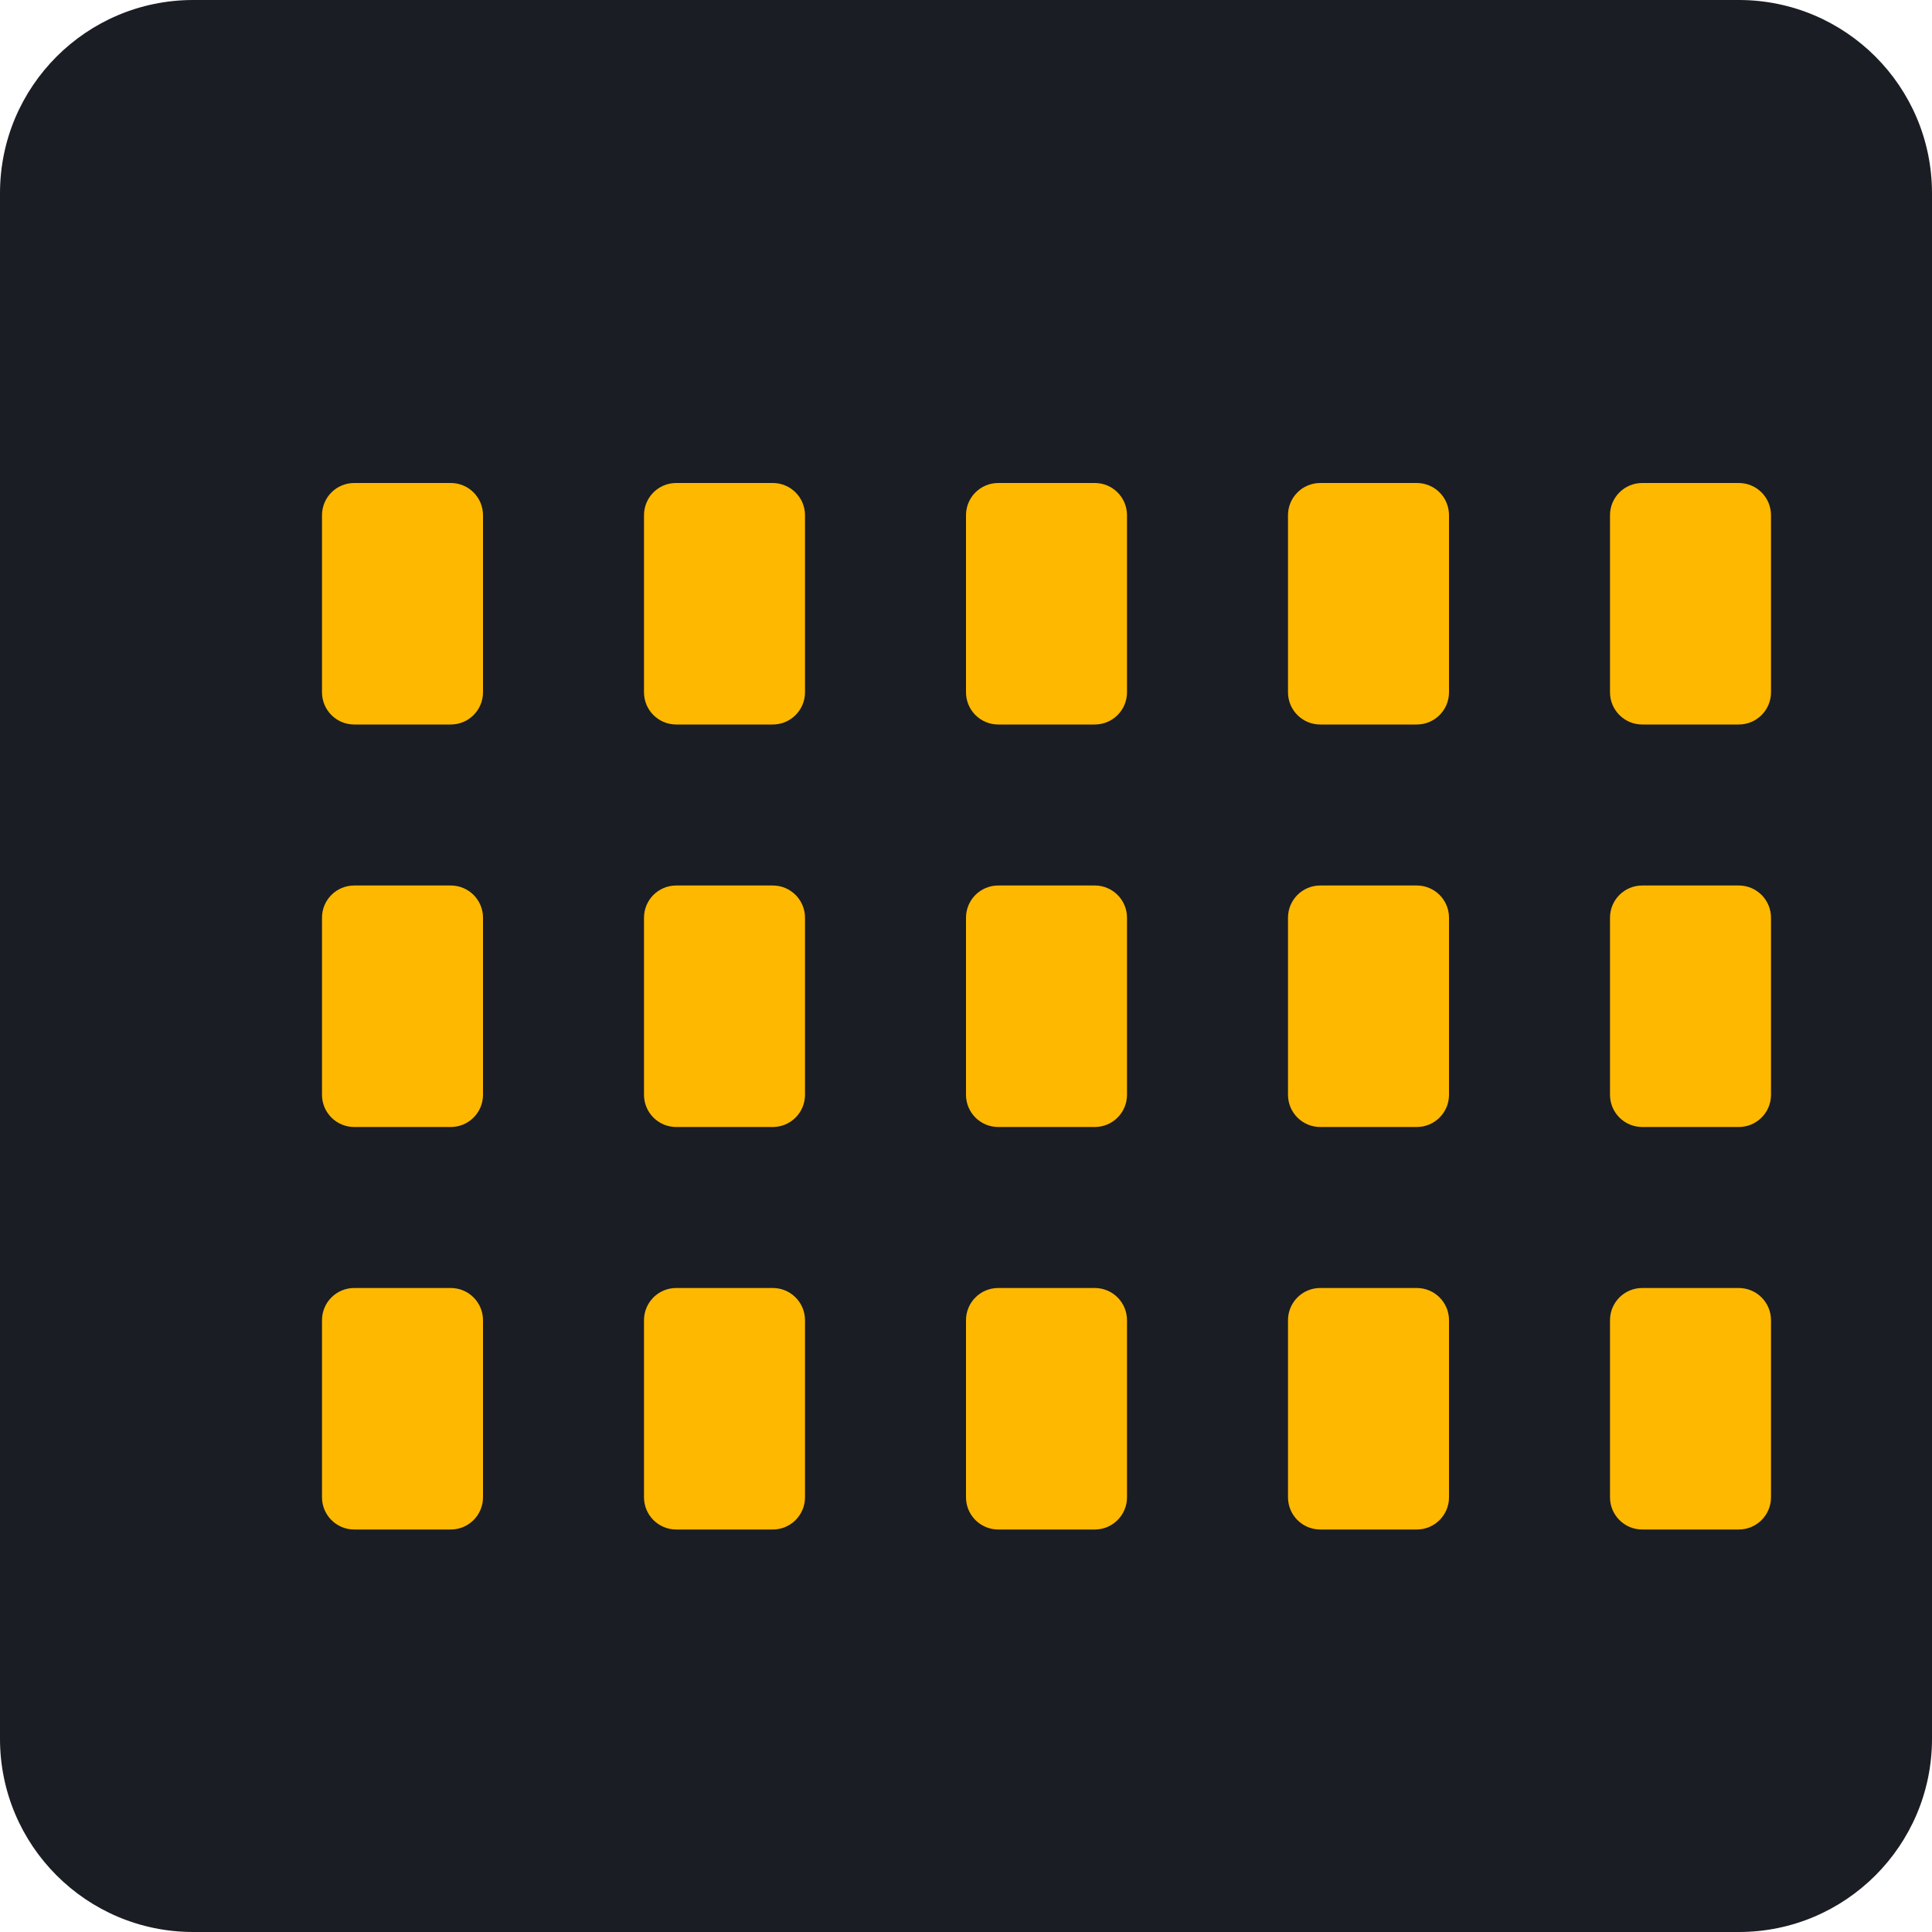
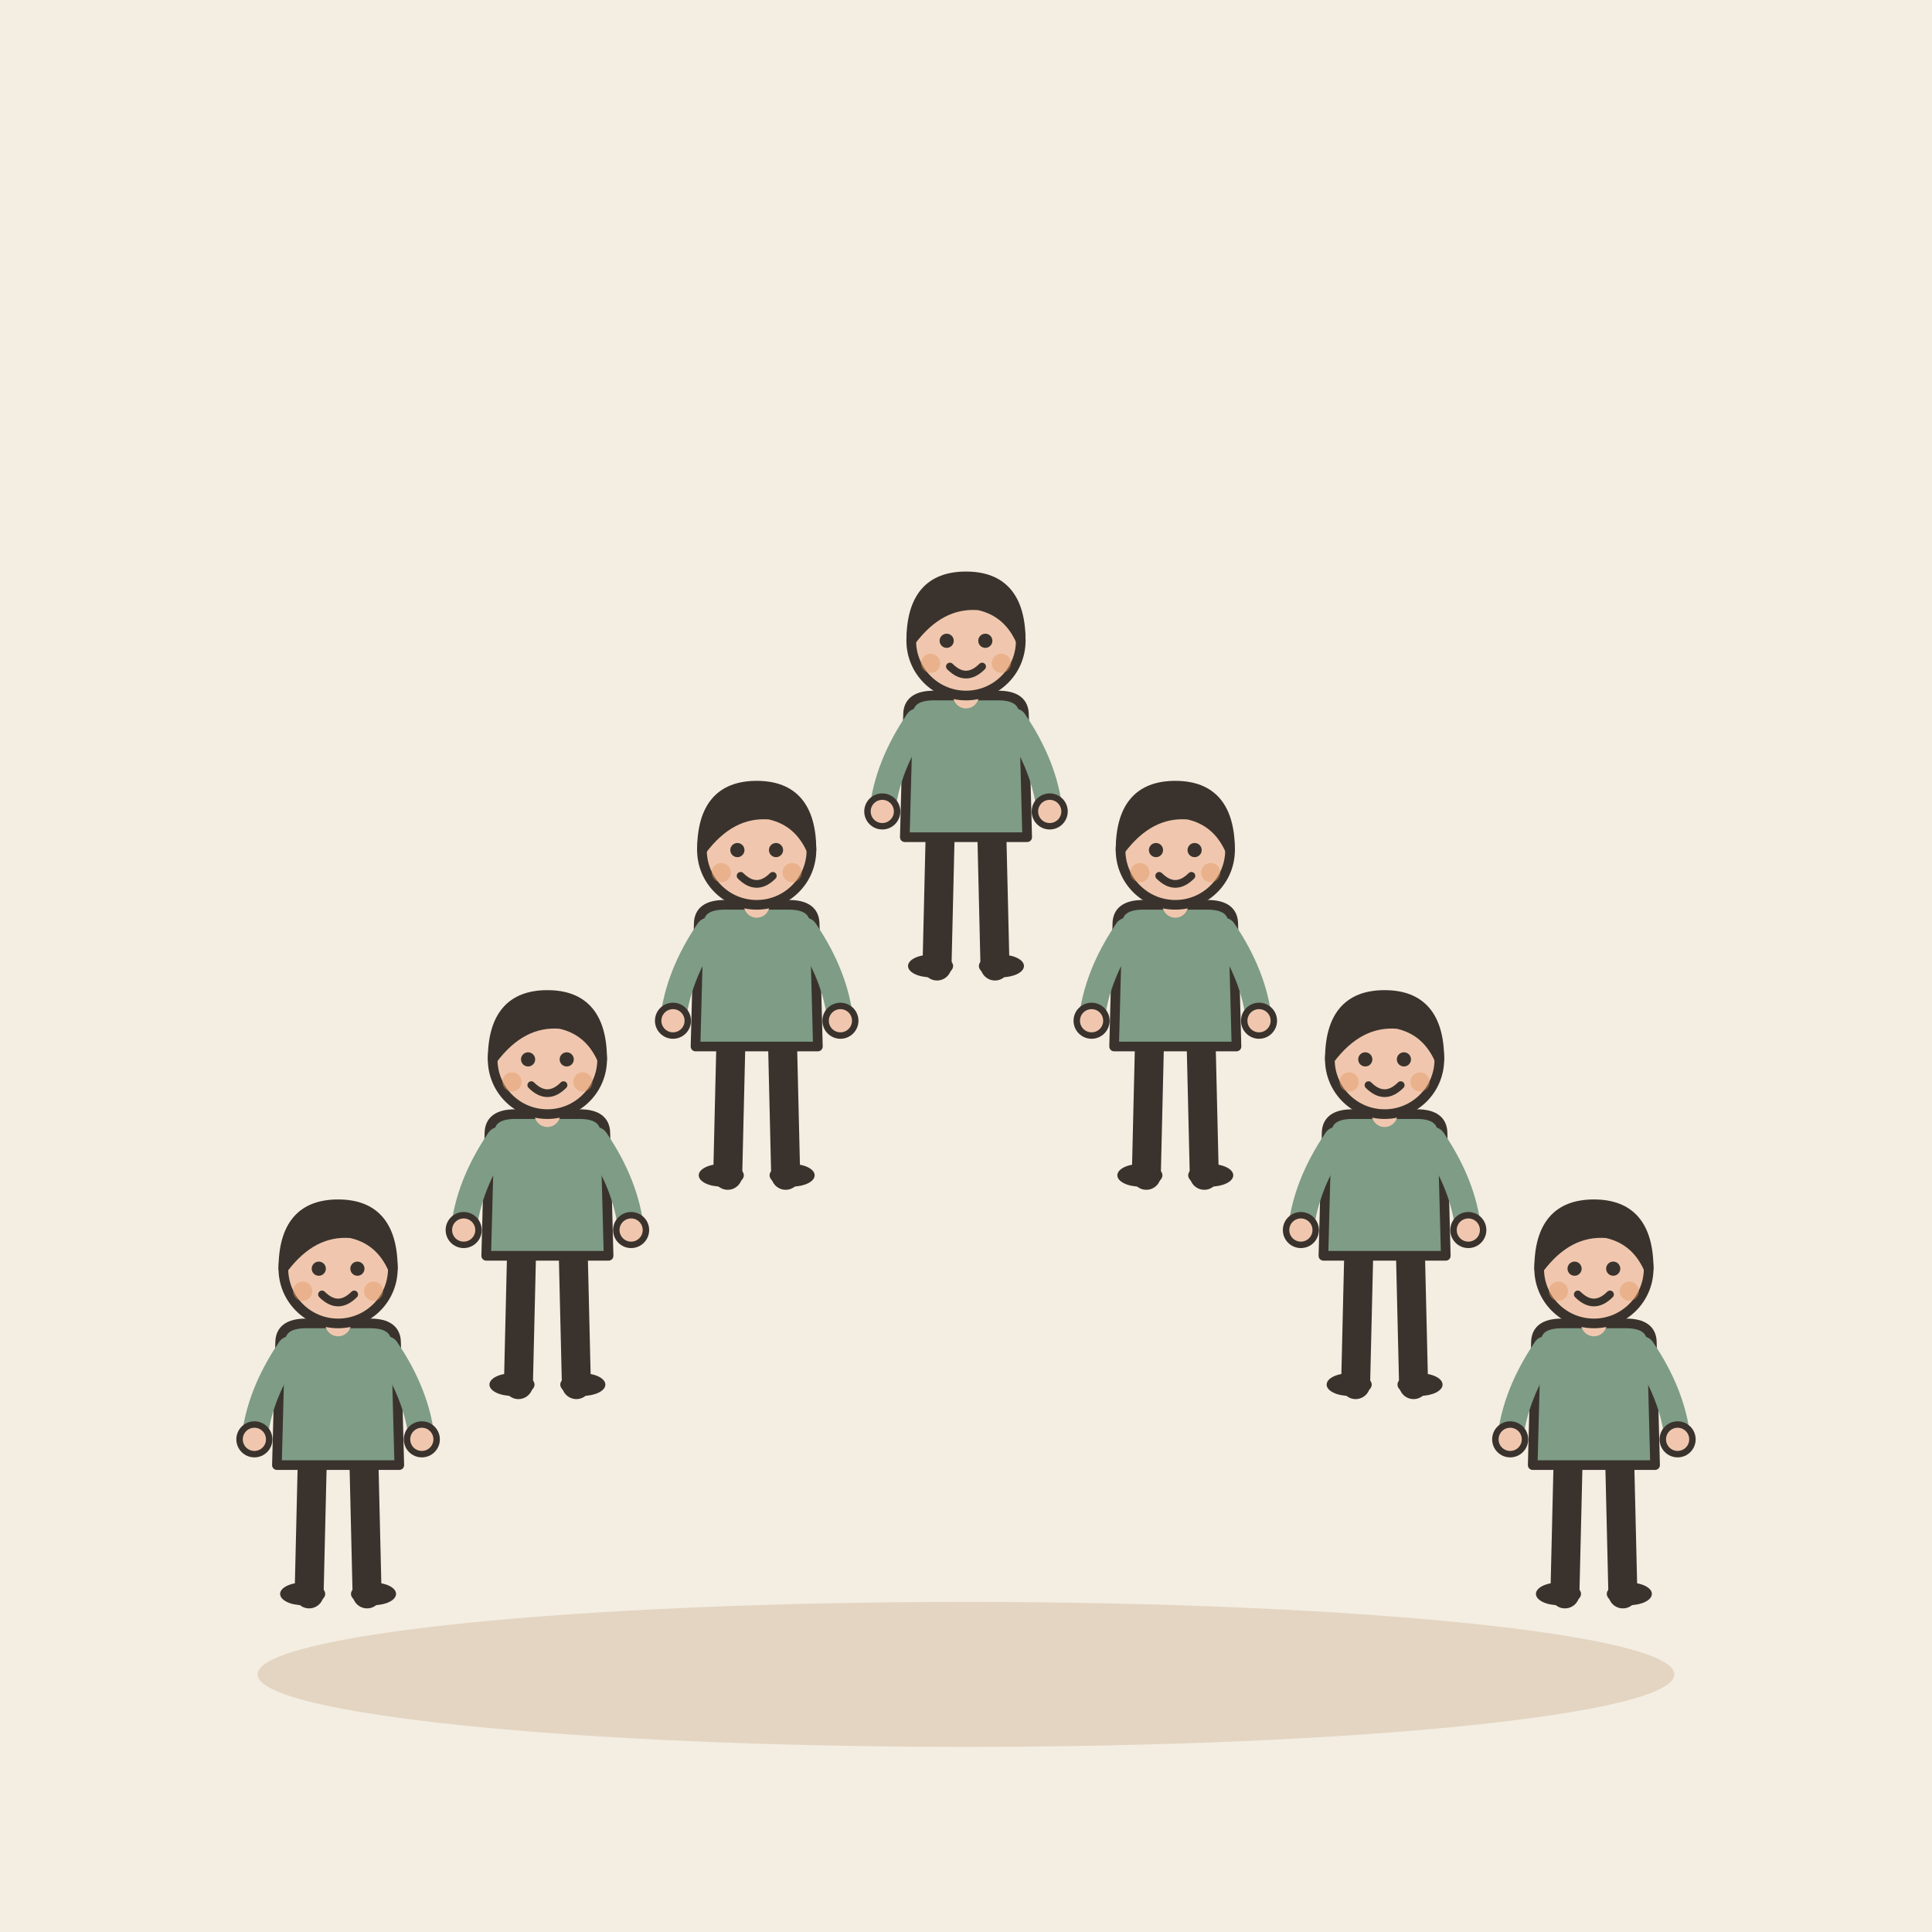
- <svg xmlns="http://www.w3.org/2000/svg" viewBox="0 0 240 240">
-   <rect width="240" height="240" rx="24" fill="#1A1D24" />
-   <g transform="translate(40, 60)">
-     <rect x="0" y="0" width="20" height="30" rx="4" fill="#FFB800" />
-     <rect x="40" y="0" width="20" height="30" rx="4" fill="#FFB800" />
-     <rect x="80" y="0" width="20" height="30" rx="4" fill="#FFB800" />
-     <rect x="120" y="0" width="20" height="30" rx="4" fill="#FFB800" />
-     <rect x="160" y="0" width="20" height="30" rx="4" fill="#FFB800" />
-     <rect x="0" y="50" width="20" height="30" rx="4" fill="#FFB800" />
-     <rect x="40" y="50" width="20" height="30" rx="4" fill="#FFB800" />
-     <rect x="80" y="50" width="20" height="30" rx="4" fill="#FFB800" />
-     <rect x="120" y="50" width="20" height="30" rx="4" fill="#FFB800" />
-     <rect x="160" y="50" width="20" height="30" rx="4" fill="#FFB800" />
-     <rect x="0" y="100" width="20" height="30" rx="4" fill="#FFB800" />
-     <rect x="40" y="100" width="20" height="30" rx="4" fill="#FFB800" />
-     <rect x="80" y="100" width="20" height="30" rx="4" fill="#FFB800" />
-     <rect x="120" y="100" width="20" height="30" rx="4" fill="#FFB800" />
-     <rect x="160" y="100" width="20" height="30" rx="4" fill="#FFB800" />
+ <svg xmlns="http://www.w3.org/2000/svg" viewBox="0 0 240 240" data-style="editorial">
+   <rect width="240" height="240" fill="#F4EDE2" />
+   <ellipse cx="120" cy="208" rx="88" ry="9" fill="#E3D5C1" />
+   <g transform="translate(42 198)">
+     <g transform="translate(0 0) scale(0.4 0.4)">
+       <path d="M-8 -42L-9 0" stroke="#3A332D" stroke-width="9" stroke-linecap="round" fill="none" />
+       <path d="M8 -42L9 0" stroke="#3A332D" stroke-width="9" stroke-linecap="round" fill="none" />
+       <ellipse cx="-11" cy="0" rx="7" ry="3.5" fill="#3A332D" />
+       <ellipse cx="11" cy="0" rx="7" ry="3.5" fill="#3A332D" />
+       <path d="M-18 -78Q-18 -84 -10 -84L10 -84Q18 -84 18 -78L19 -40L-19 -40Z" fill="#7E9C86" stroke="#3A332D" stroke-width="3" stroke-linecap="round" stroke-linejoin="round" />
+       <path d="M-15 -76Q-24.5 -62 -26 -48" fill="none" stroke="#7E9C86" stroke-width="8" stroke-linecap="round" stroke-linejoin="round" />
+       <circle cx="-26" cy="-48" r="4.6" fill="#F0C7AE" stroke="#3A332D" stroke-linecap="round" stroke-linejoin="round" stroke-width="2" />
+       <path d="M15 -76Q24.5 -62 26 -48" fill="none" stroke="#7E9C86" stroke-width="8" stroke-linecap="round" stroke-linejoin="round" />
+       <circle cx="26" cy="-48" r="4.6" fill="#F0C7AE" stroke="#3A332D" stroke-linecap="round" stroke-linejoin="round" stroke-width="2" />
+       <path d="M0 -84L0 -88" stroke="#F0C7AE" stroke-width="8" stroke-linecap="round" fill="none" />
+       <circle cx="0" cy="-101" r="17" fill="#F0C7AE" stroke="#3A332D" stroke-width="3" stroke-linecap="round" stroke-linejoin="round" />
+       <path d="M-17 -101Q-17 -121 0 -121Q17 -121 17 -101Q13 -110 4 -112Q-8 -113 -17 -101Z" fill="#3A332D" stroke="#3A332D" stroke-width="3" stroke-linecap="round" stroke-linejoin="round" />
+       <circle cx="-6" cy="-101" r="2.2" fill="#3A332D" />
+       <circle cx="6" cy="-101" r="2.2" fill="#3A332D" />
+       <path d="M-5 -93Q0 -88 5 -93" fill="none" stroke="#3A332D" stroke-width="2.4" stroke-linecap="round" stroke-linejoin="round" />
+       <circle cx="-11" cy="-94" r="3" fill="#E39A62" opacity="0.45" />
+       <circle cx="11" cy="-94" r="3" fill="#E39A62" opacity="0.45" />
+     </g>
+   </g>
+   <g transform="translate(68 172)">
+     <g transform="translate(0 0) scale(0.4 0.4)">
+       <path d="M-8 -42L-9 0" stroke="#3A332D" stroke-width="9" stroke-linecap="round" fill="none" />
+       <path d="M8 -42L9 0" stroke="#3A332D" stroke-width="9" stroke-linecap="round" fill="none" />
+       <ellipse cx="-11" cy="0" rx="7" ry="3.5" fill="#3A332D" />
+       <ellipse cx="11" cy="0" rx="7" ry="3.5" fill="#3A332D" />
+       <path d="M-18 -78Q-18 -84 -10 -84L10 -84Q18 -84 18 -78L19 -40L-19 -40Z" fill="#7E9C86" stroke="#3A332D" stroke-width="3" stroke-linecap="round" stroke-linejoin="round" />
+       <path d="M-15 -76Q-24.5 -62 -26 -48" fill="none" stroke="#7E9C86" stroke-width="8" stroke-linecap="round" stroke-linejoin="round" />
+       <circle cx="-26" cy="-48" r="4.6" fill="#F0C7AE" stroke="#3A332D" stroke-linecap="round" stroke-linejoin="round" stroke-width="2" />
+       <path d="M15 -76Q24.5 -62 26 -48" fill="none" stroke="#7E9C86" stroke-width="8" stroke-linecap="round" stroke-linejoin="round" />
+       <circle cx="26" cy="-48" r="4.6" fill="#F0C7AE" stroke="#3A332D" stroke-linecap="round" stroke-linejoin="round" stroke-width="2" />
+       <path d="M0 -84L0 -88" stroke="#F0C7AE" stroke-width="8" stroke-linecap="round" fill="none" />
+       <circle cx="0" cy="-101" r="17" fill="#F0C7AE" stroke="#3A332D" stroke-width="3" stroke-linecap="round" stroke-linejoin="round" />
+       <path d="M-17 -101Q-17 -121 0 -121Q17 -121 17 -101Q13 -110 4 -112Q-8 -113 -17 -101Z" fill="#3A332D" stroke="#3A332D" stroke-width="3" stroke-linecap="round" stroke-linejoin="round" />
+       <circle cx="-6" cy="-101" r="2.2" fill="#3A332D" />
+       <circle cx="6" cy="-101" r="2.2" fill="#3A332D" />
+       <path d="M-5 -93Q0 -88 5 -93" fill="none" stroke="#3A332D" stroke-width="2.4" stroke-linecap="round" stroke-linejoin="round" />
+       <circle cx="-11" cy="-94" r="3" fill="#E39A62" opacity="0.45" />
+       <circle cx="11" cy="-94" r="3" fill="#E39A62" opacity="0.45" />
+     </g>
+   </g>
+   <g transform="translate(94 146)">
+     <g transform="translate(0 0) scale(0.4 0.4)">
+       <path d="M-8 -42L-9 0" stroke="#3A332D" stroke-width="9" stroke-linecap="round" fill="none" />
+       <path d="M8 -42L9 0" stroke="#3A332D" stroke-width="9" stroke-linecap="round" fill="none" />
+       <ellipse cx="-11" cy="0" rx="7" ry="3.5" fill="#3A332D" />
+       <ellipse cx="11" cy="0" rx="7" ry="3.5" fill="#3A332D" />
+       <path d="M-18 -78Q-18 -84 -10 -84L10 -84Q18 -84 18 -78L19 -40L-19 -40Z" fill="#7E9C86" stroke="#3A332D" stroke-width="3" stroke-linecap="round" stroke-linejoin="round" />
+       <path d="M-15 -76Q-24.5 -62 -26 -48" fill="none" stroke="#7E9C86" stroke-width="8" stroke-linecap="round" stroke-linejoin="round" />
+       <circle cx="-26" cy="-48" r="4.6" fill="#F0C7AE" stroke="#3A332D" stroke-linecap="round" stroke-linejoin="round" stroke-width="2" />
+       <path d="M15 -76Q24.5 -62 26 -48" fill="none" stroke="#7E9C86" stroke-width="8" stroke-linecap="round" stroke-linejoin="round" />
+       <circle cx="26" cy="-48" r="4.6" fill="#F0C7AE" stroke="#3A332D" stroke-linecap="round" stroke-linejoin="round" stroke-width="2" />
+       <path d="M0 -84L0 -88" stroke="#F0C7AE" stroke-width="8" stroke-linecap="round" fill="none" />
+       <circle cx="0" cy="-101" r="17" fill="#F0C7AE" stroke="#3A332D" stroke-width="3" stroke-linecap="round" stroke-linejoin="round" />
+       <path d="M-17 -101Q-17 -121 0 -121Q17 -121 17 -101Q13 -110 4 -112Q-8 -113 -17 -101Z" fill="#3A332D" stroke="#3A332D" stroke-width="3" stroke-linecap="round" stroke-linejoin="round" />
+       <circle cx="-6" cy="-101" r="2.2" fill="#3A332D" />
+       <circle cx="6" cy="-101" r="2.2" fill="#3A332D" />
+       <path d="M-5 -93Q0 -88 5 -93" fill="none" stroke="#3A332D" stroke-width="2.4" stroke-linecap="round" stroke-linejoin="round" />
+       <circle cx="-11" cy="-94" r="3" fill="#E39A62" opacity="0.45" />
+       <circle cx="11" cy="-94" r="3" fill="#E39A62" opacity="0.45" />
+     </g>
+   </g>
+   <g transform="translate(120 120)">
+     <g transform="translate(0 0) scale(0.4 0.4)">
+       <path d="M-8 -42L-9 0" stroke="#3A332D" stroke-width="9" stroke-linecap="round" fill="none" />
+       <path d="M8 -42L9 0" stroke="#3A332D" stroke-width="9" stroke-linecap="round" fill="none" />
+       <ellipse cx="-11" cy="0" rx="7" ry="3.5" fill="#3A332D" />
+       <ellipse cx="11" cy="0" rx="7" ry="3.5" fill="#3A332D" />
+       <path d="M-18 -78Q-18 -84 -10 -84L10 -84Q18 -84 18 -78L19 -40L-19 -40Z" fill="#7E9C86" stroke="#3A332D" stroke-width="3" stroke-linecap="round" stroke-linejoin="round" />
+       <path d="M-15 -76Q-24.5 -62 -26 -48" fill="none" stroke="#7E9C86" stroke-width="8" stroke-linecap="round" stroke-linejoin="round" />
+       <circle cx="-26" cy="-48" r="4.6" fill="#F0C7AE" stroke="#3A332D" stroke-linecap="round" stroke-linejoin="round" stroke-width="2" />
+       <path d="M15 -76Q24.5 -62 26 -48" fill="none" stroke="#7E9C86" stroke-width="8" stroke-linecap="round" stroke-linejoin="round" />
+       <circle cx="26" cy="-48" r="4.6" fill="#F0C7AE" stroke="#3A332D" stroke-linecap="round" stroke-linejoin="round" stroke-width="2" />
+       <path d="M0 -84L0 -88" stroke="#F0C7AE" stroke-width="8" stroke-linecap="round" fill="none" />
+       <circle cx="0" cy="-101" r="17" fill="#F0C7AE" stroke="#3A332D" stroke-width="3" stroke-linecap="round" stroke-linejoin="round" />
+       <path d="M-17 -101Q-17 -121 0 -121Q17 -121 17 -101Q13 -110 4 -112Q-8 -113 -17 -101Z" fill="#3A332D" stroke="#3A332D" stroke-width="3" stroke-linecap="round" stroke-linejoin="round" />
+       <circle cx="-6" cy="-101" r="2.2" fill="#3A332D" />
+       <circle cx="6" cy="-101" r="2.2" fill="#3A332D" />
+       <path d="M-5 -93Q0 -88 5 -93" fill="none" stroke="#3A332D" stroke-width="2.4" stroke-linecap="round" stroke-linejoin="round" />
+       <circle cx="-11" cy="-94" r="3" fill="#E39A62" opacity="0.45" />
+       <circle cx="11" cy="-94" r="3" fill="#E39A62" opacity="0.45" />
+     </g>
+   </g>
+   <g transform="translate(146 146)">
+     <g transform="translate(0 0) scale(0.4 0.4)">
+       <path d="M-8 -42L-9 0" stroke="#3A332D" stroke-width="9" stroke-linecap="round" fill="none" />
+       <path d="M8 -42L9 0" stroke="#3A332D" stroke-width="9" stroke-linecap="round" fill="none" />
+       <ellipse cx="-11" cy="0" rx="7" ry="3.5" fill="#3A332D" />
+       <ellipse cx="11" cy="0" rx="7" ry="3.5" fill="#3A332D" />
+       <path d="M-18 -78Q-18 -84 -10 -84L10 -84Q18 -84 18 -78L19 -40L-19 -40Z" fill="#7E9C86" stroke="#3A332D" stroke-width="3" stroke-linecap="round" stroke-linejoin="round" />
+       <path d="M-15 -76Q-24.5 -62 -26 -48" fill="none" stroke="#7E9C86" stroke-width="8" stroke-linecap="round" stroke-linejoin="round" />
+       <circle cx="-26" cy="-48" r="4.6" fill="#F0C7AE" stroke="#3A332D" stroke-linecap="round" stroke-linejoin="round" stroke-width="2" />
+       <path d="M15 -76Q24.5 -62 26 -48" fill="none" stroke="#7E9C86" stroke-width="8" stroke-linecap="round" stroke-linejoin="round" />
+       <circle cx="26" cy="-48" r="4.6" fill="#F0C7AE" stroke="#3A332D" stroke-linecap="round" stroke-linejoin="round" stroke-width="2" />
+       <path d="M0 -84L0 -88" stroke="#F0C7AE" stroke-width="8" stroke-linecap="round" fill="none" />
+       <circle cx="0" cy="-101" r="17" fill="#F0C7AE" stroke="#3A332D" stroke-width="3" stroke-linecap="round" stroke-linejoin="round" />
+       <path d="M-17 -101Q-17 -121 0 -121Q17 -121 17 -101Q13 -110 4 -112Q-8 -113 -17 -101Z" fill="#3A332D" stroke="#3A332D" stroke-width="3" stroke-linecap="round" stroke-linejoin="round" />
+       <circle cx="-6" cy="-101" r="2.2" fill="#3A332D" />
+       <circle cx="6" cy="-101" r="2.2" fill="#3A332D" />
+       <path d="M-5 -93Q0 -88 5 -93" fill="none" stroke="#3A332D" stroke-width="2.4" stroke-linecap="round" stroke-linejoin="round" />
+       <circle cx="-11" cy="-94" r="3" fill="#E39A62" opacity="0.45" />
+       <circle cx="11" cy="-94" r="3" fill="#E39A62" opacity="0.45" />
+     </g>
+   </g>
+   <g transform="translate(172 172)">
+     <g transform="translate(0 0) scale(0.4 0.4)">
+       <path d="M-8 -42L-9 0" stroke="#3A332D" stroke-width="9" stroke-linecap="round" fill="none" />
+       <path d="M8 -42L9 0" stroke="#3A332D" stroke-width="9" stroke-linecap="round" fill="none" />
+       <ellipse cx="-11" cy="0" rx="7" ry="3.5" fill="#3A332D" />
+       <ellipse cx="11" cy="0" rx="7" ry="3.5" fill="#3A332D" />
+       <path d="M-18 -78Q-18 -84 -10 -84L10 -84Q18 -84 18 -78L19 -40L-19 -40Z" fill="#7E9C86" stroke="#3A332D" stroke-width="3" stroke-linecap="round" stroke-linejoin="round" />
+       <path d="M-15 -76Q-24.5 -62 -26 -48" fill="none" stroke="#7E9C86" stroke-width="8" stroke-linecap="round" stroke-linejoin="round" />
+       <circle cx="-26" cy="-48" r="4.6" fill="#F0C7AE" stroke="#3A332D" stroke-linecap="round" stroke-linejoin="round" stroke-width="2" />
+       <path d="M15 -76Q24.5 -62 26 -48" fill="none" stroke="#7E9C86" stroke-width="8" stroke-linecap="round" stroke-linejoin="round" />
+       <circle cx="26" cy="-48" r="4.6" fill="#F0C7AE" stroke="#3A332D" stroke-linecap="round" stroke-linejoin="round" stroke-width="2" />
+       <path d="M0 -84L0 -88" stroke="#F0C7AE" stroke-width="8" stroke-linecap="round" fill="none" />
+       <circle cx="0" cy="-101" r="17" fill="#F0C7AE" stroke="#3A332D" stroke-width="3" stroke-linecap="round" stroke-linejoin="round" />
+       <path d="M-17 -101Q-17 -121 0 -121Q17 -121 17 -101Q13 -110 4 -112Q-8 -113 -17 -101Z" fill="#3A332D" stroke="#3A332D" stroke-width="3" stroke-linecap="round" stroke-linejoin="round" />
+       <circle cx="-6" cy="-101" r="2.2" fill="#3A332D" />
+       <circle cx="6" cy="-101" r="2.2" fill="#3A332D" />
+       <path d="M-5 -93Q0 -88 5 -93" fill="none" stroke="#3A332D" stroke-width="2.4" stroke-linecap="round" stroke-linejoin="round" />
+       <circle cx="-11" cy="-94" r="3" fill="#E39A62" opacity="0.45" />
+       <circle cx="11" cy="-94" r="3" fill="#E39A62" opacity="0.45" />
+     </g>
+   </g>
+   <g transform="translate(198 198)">
+     <g transform="translate(0 0) scale(0.4 0.4)">
+       <path d="M-8 -42L-9 0" stroke="#3A332D" stroke-width="9" stroke-linecap="round" fill="none" />
+       <path d="M8 -42L9 0" stroke="#3A332D" stroke-width="9" stroke-linecap="round" fill="none" />
+       <ellipse cx="-11" cy="0" rx="7" ry="3.5" fill="#3A332D" />
+       <ellipse cx="11" cy="0" rx="7" ry="3.5" fill="#3A332D" />
+       <path d="M-18 -78Q-18 -84 -10 -84L10 -84Q18 -84 18 -78L19 -40L-19 -40Z" fill="#7E9C86" stroke="#3A332D" stroke-width="3" stroke-linecap="round" stroke-linejoin="round" />
+       <path d="M-15 -76Q-24.5 -62 -26 -48" fill="none" stroke="#7E9C86" stroke-width="8" stroke-linecap="round" stroke-linejoin="round" />
+       <circle cx="-26" cy="-48" r="4.6" fill="#F0C7AE" stroke="#3A332D" stroke-linecap="round" stroke-linejoin="round" stroke-width="2" />
+       <path d="M15 -76Q24.5 -62 26 -48" fill="none" stroke="#7E9C86" stroke-width="8" stroke-linecap="round" stroke-linejoin="round" />
+       <circle cx="26" cy="-48" r="4.6" fill="#F0C7AE" stroke="#3A332D" stroke-linecap="round" stroke-linejoin="round" stroke-width="2" />
+       <path d="M0 -84L0 -88" stroke="#F0C7AE" stroke-width="8" stroke-linecap="round" fill="none" />
+       <circle cx="0" cy="-101" r="17" fill="#F0C7AE" stroke="#3A332D" stroke-width="3" stroke-linecap="round" stroke-linejoin="round" />
+       <path d="M-17 -101Q-17 -121 0 -121Q17 -121 17 -101Q13 -110 4 -112Q-8 -113 -17 -101Z" fill="#3A332D" stroke="#3A332D" stroke-width="3" stroke-linecap="round" stroke-linejoin="round" />
+       <circle cx="-6" cy="-101" r="2.2" fill="#3A332D" />
+       <circle cx="6" cy="-101" r="2.2" fill="#3A332D" />
+       <path d="M-5 -93Q0 -88 5 -93" fill="none" stroke="#3A332D" stroke-width="2.4" stroke-linecap="round" stroke-linejoin="round" />
+       <circle cx="-11" cy="-94" r="3" fill="#E39A62" opacity="0.45" />
+       <circle cx="11" cy="-94" r="3" fill="#E39A62" opacity="0.45" />
+     </g>
  </g>
</svg>
